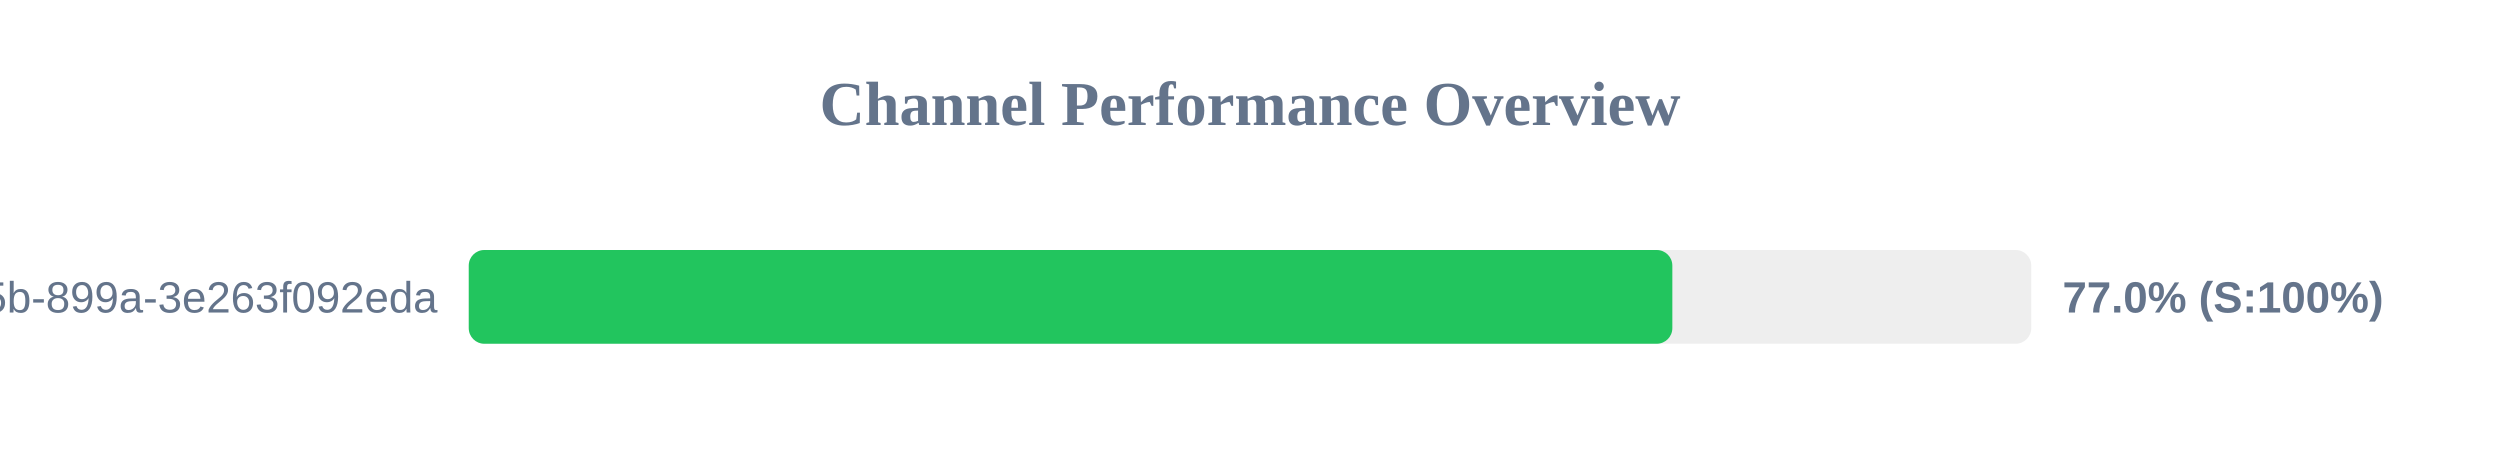
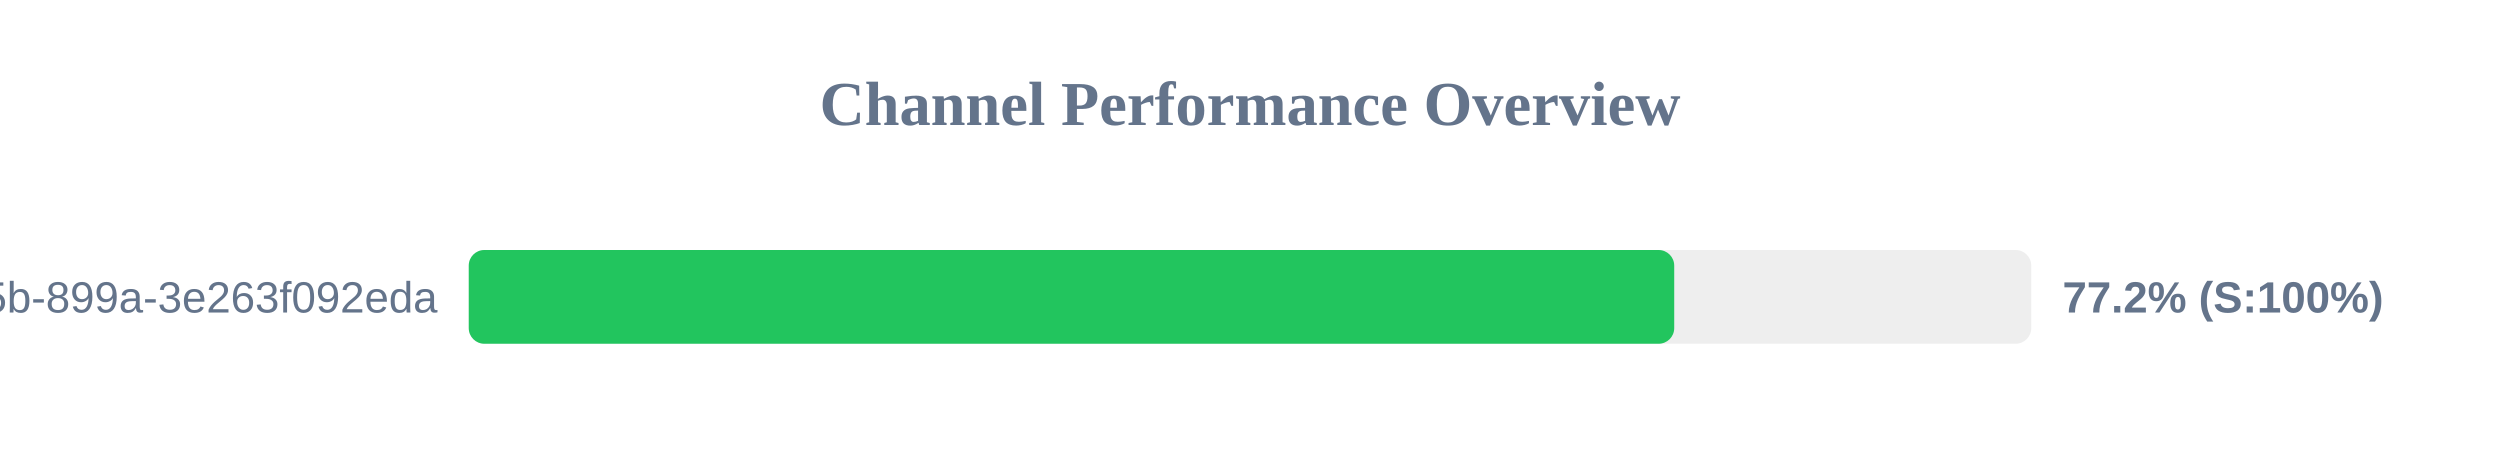
<svg xmlns="http://www.w3.org/2000/svg" width="800" height="150" version="1.1">
  <style>
        .row { font: 14px Arial; fill: #64748b; }
        .score { font: bold 14px Arial; fill: #64748b; }
    </style>
  <text x="400" y="40" text-anchor="middle" font-size="20px" font-weight="bold" fill="#64748b">Channel Performance Overview</text>
  <rect x="150" y="80" width="500" height="30" fill="#eee" rx="5" />
-   <rect x="150" y="80" width="385.15" height="30" fill="#22c55e" rx="5" />
+   <rect x="150" y="80" width="385.75" height="30" fill="#22c55e" rx="5" />
  <text x="140" y="100" text-anchor="end" class="row">?uuid=6bf726db-fb0b-405b-899a-3e263f092eda</text>
-   <text x="660" y="100" text-anchor="start" class="score">77.0% (S:100%)</text>
+   <text x="660" y="100" text-anchor="start" class="score">77.2% (S:100%)</text>
</svg>
